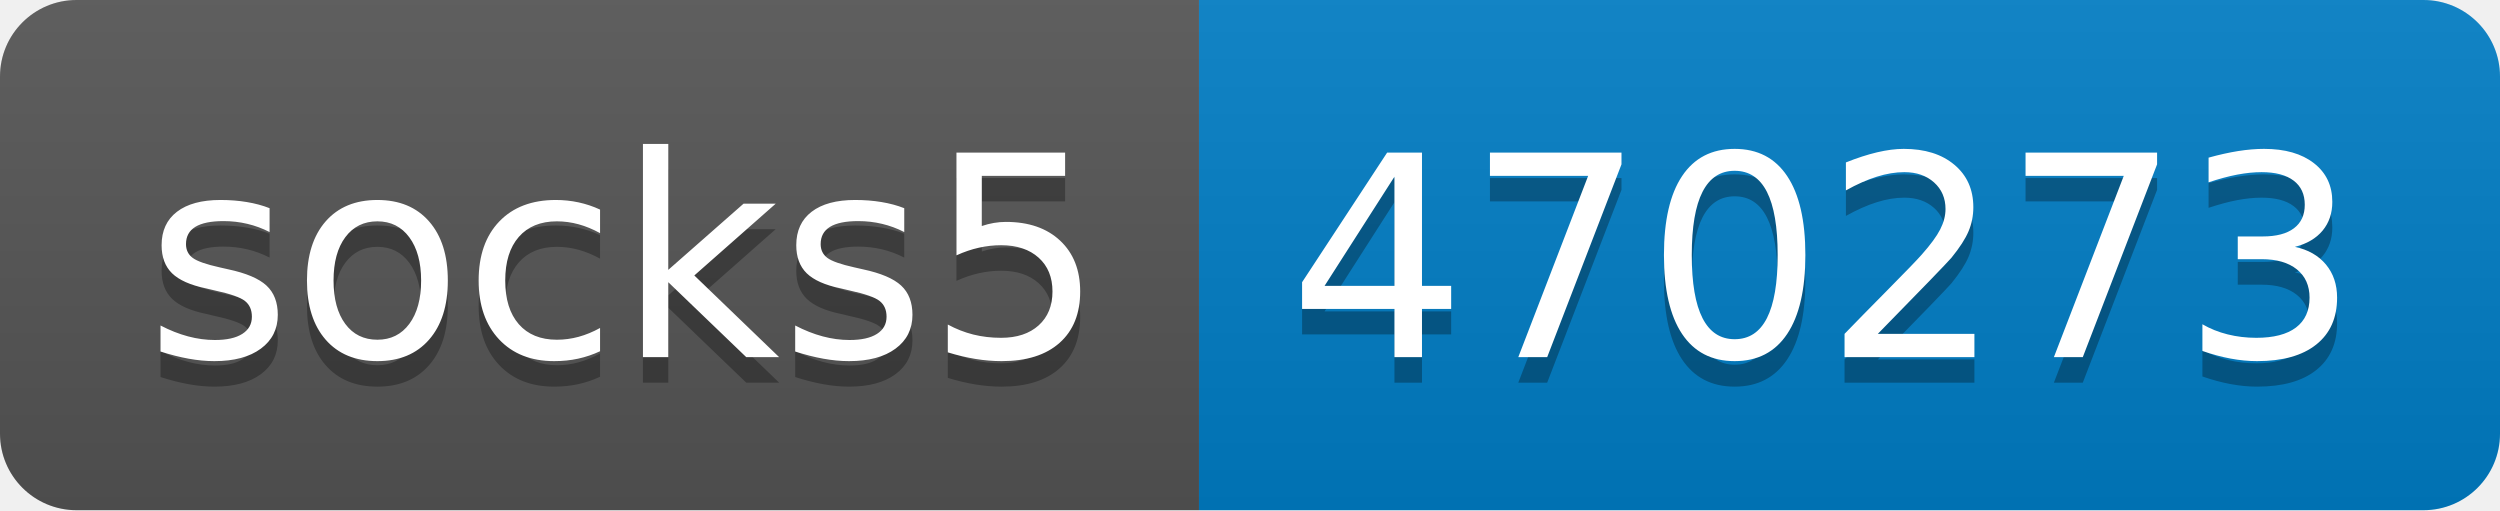
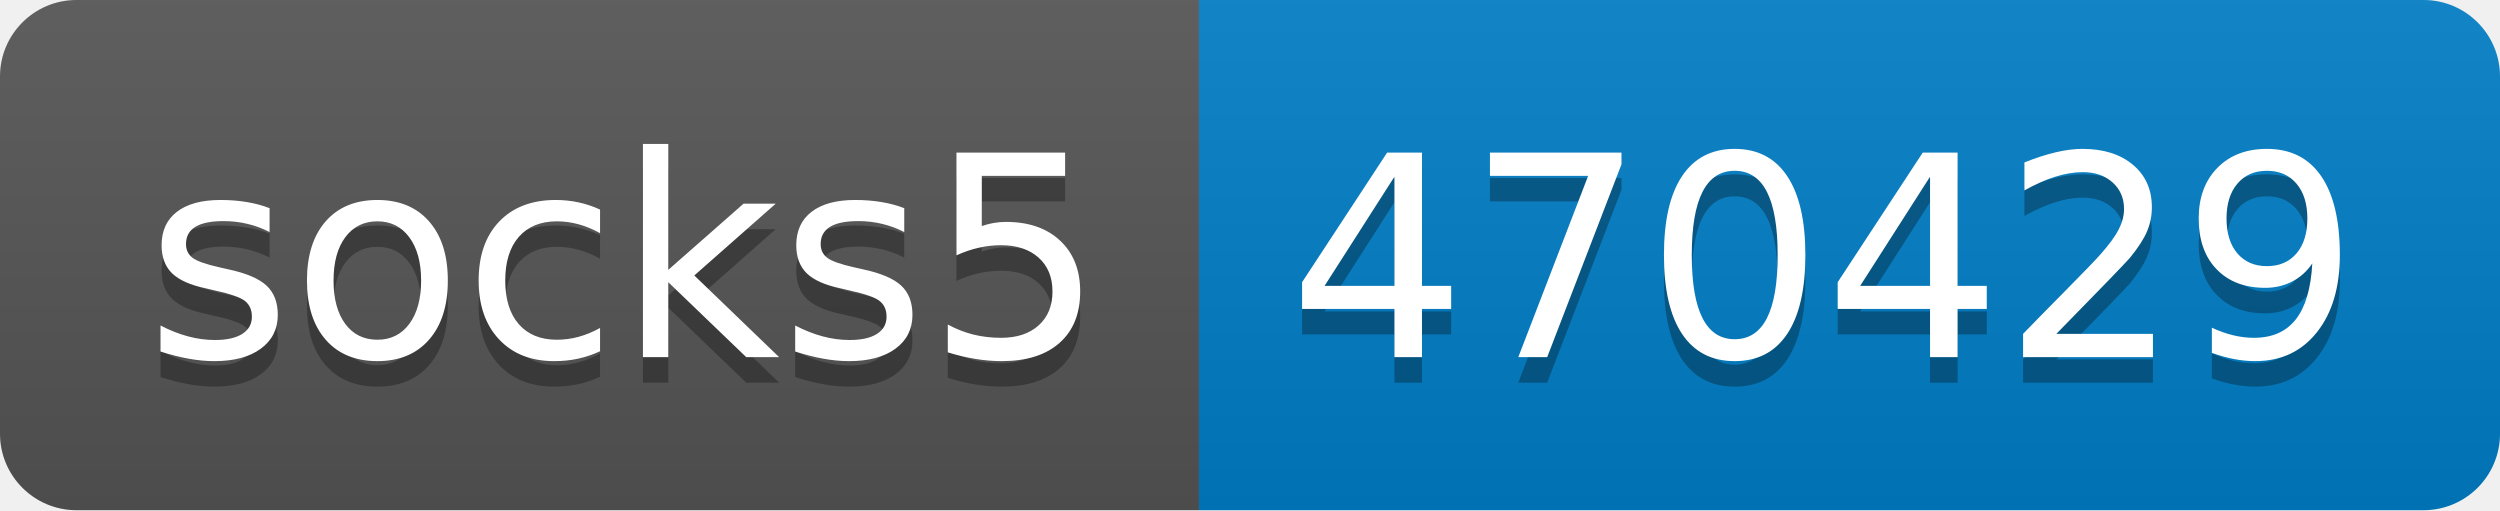
- <svg xmlns="http://www.w3.org/2000/svg" width="98" height="20" role="img" aria-label="socks5: 470273">
+ <svg xmlns="http://www.w3.org/2000/svg" width="98" height="20" role="img" aria-label="socks5: 470429">
  <linearGradient id="s" x2="0" y2="100%">
    <stop offset="0" stop-color="#bbb" stop-opacity=".1" />
    <stop offset="1" stop-opacity=".1" />
  </linearGradient>
  <clipPath id="r">
    <rect width="98" height="20" rx="3" fill="#fff" />
  </clipPath>
  <g clip-path="url(#r)">
    <rect width="47" height="20" fill="#555" />
    <rect x="47" width="51" height="20" fill="#007ec6" />
    <rect width="98" height="20" fill="url(#s)" />
  </g>
  <g fill="#fff" text-anchor="middle" font-family="Verdana,Geneva,DejaVu Sans,sans-serif" text-rendering="geometricPrecision" font-size="110">
    <text aria-hidden="true" x="245" y="150" fill="#010101" fill-opacity=".3" transform="scale(.1)" textLength="370">socks5</text>
    <text x="245" y="140" transform="scale(.1)" fill="#fff" textLength="370">socks5</text>
-     <text aria-hidden="true" x="715" y="150" fill="#010101" fill-opacity=".3" transform="scale(.1)" textLength="410">470273</text>
-     <text x="715" y="140" transform="scale(.1)" fill="#fff" textLength="410">470273</text>
+     <text aria-hidden="true" x="715" y="150" fill="#010101" fill-opacity=".3" transform="scale(.1)" textLength="410">470429</text>
+     <text x="715" y="140" transform="scale(.1)" fill="#fff" textLength="410">470429</text>
  </g>
</svg>
